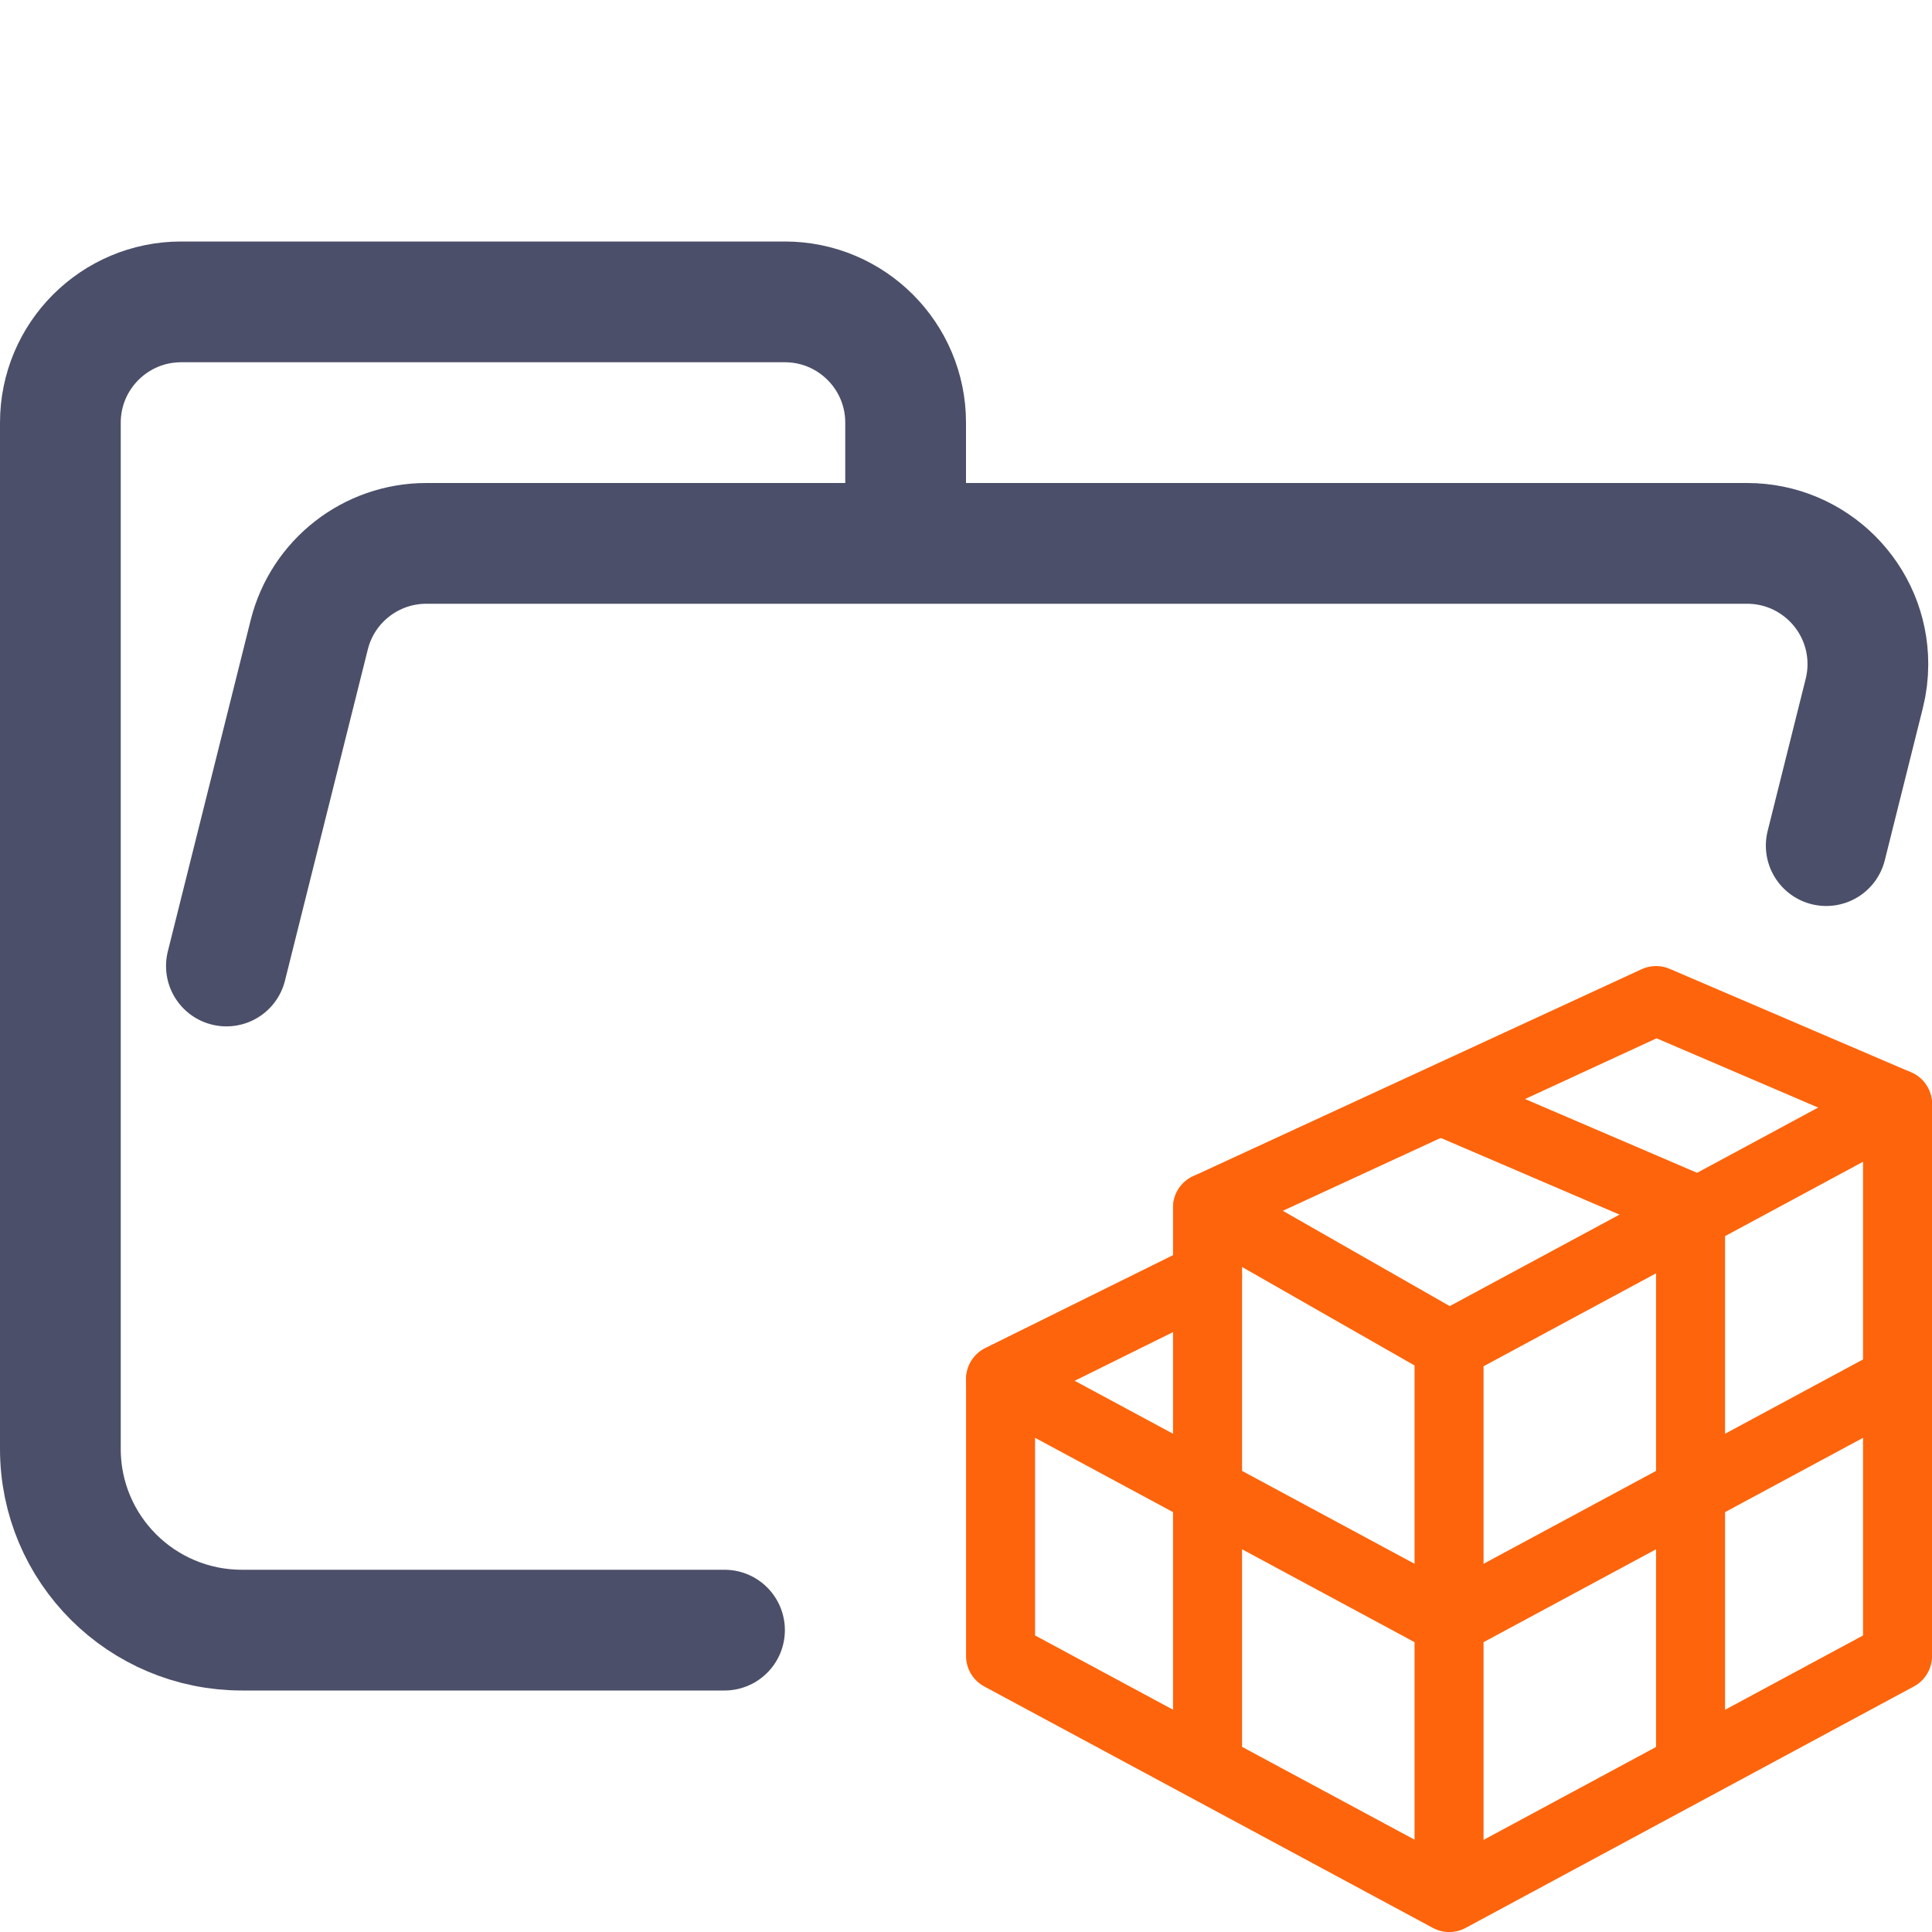
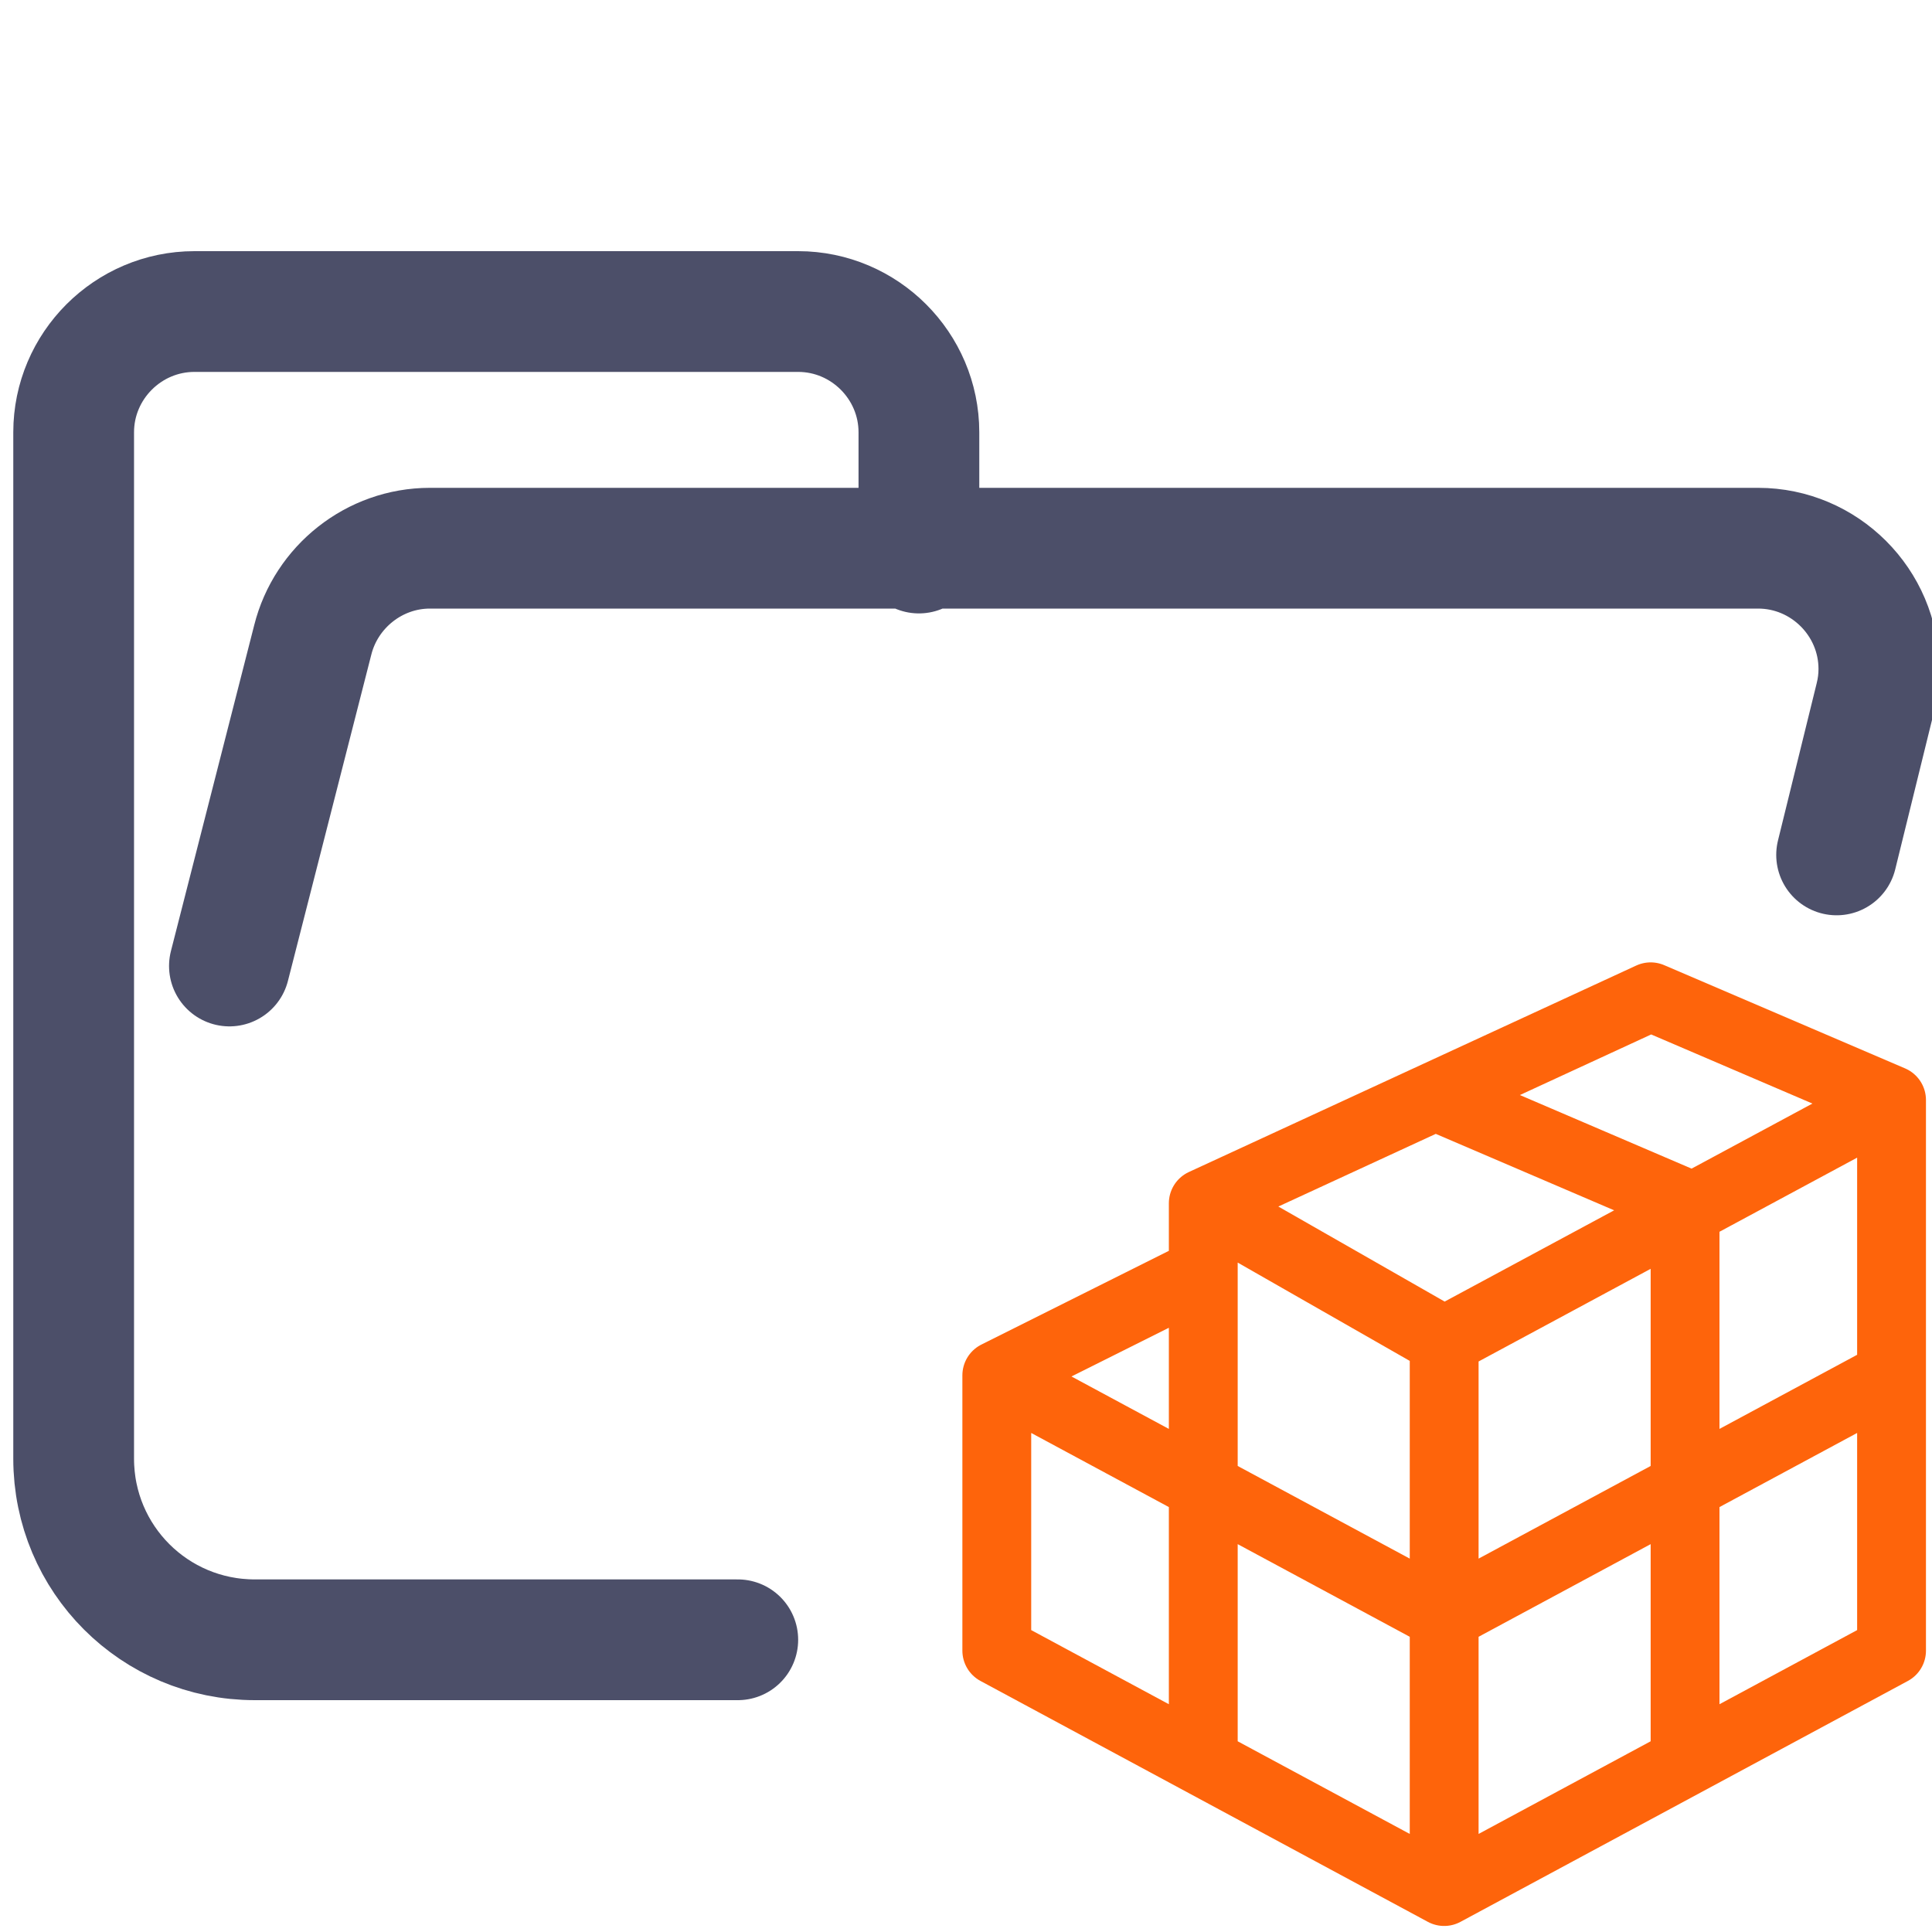
<svg xmlns="http://www.w3.org/2000/svg" width="16" height="16" viewBox="0 0 16 16">
-   <path fill="none" stroke="#4c4f69" stroke-linecap="round" stroke-linejoin="round" d="M 1.875,8 2.561,5.257 C 2.672,4.812 3.072,4.5 3.531,4.5 H 14.469 c 0.552,0 1,0.448 1,1 0,0.082 -0.01,0.163 -0.03,0.243 L 15.124,7.003 M 6,13.5 H 2.004 C 1.172,13.5 0.5,12.828 0.5,12 V 3.5 c 0,-0.552 0.448,-1 1,-1 h 5 c 0.552,0 1,0.448 1,1 v 1" />
-   <g fill="none" fill-rule="evenodd" stroke="#fe640b" stroke-linejoin="round" transform="translate(7.429 7.429)scale(.57143)">
-     <path stroke-linecap="round" d="M 1.5,7 8,10.5 14.5,7 M 4.5,4.5 8.003,6.5 14.498,3 M 4.5,5.5 v 7 M 8,6.5 V 14" />
-     <path stroke-linecap="round" d="M 8.003,3 11.5,4.5 v 8" />
-     <path stroke-linecap="square" d="M 1.5,6.984 V 11 L 8.003,14.5 14.5,11 V 3 L 11,1.5 4.5,4.5 v 1 z" />
-   </g>
+   <path fill="none" stroke="#4c4f69" stroke-linecap="round" stroke-linejoin="round" d="m1.9 8 0.69-2.7c0.11-0.44 0.51-0.76 0.97-0.76h11c0.55 0 1 0.45 1 1 0 0.082-0.01 0.16-0.03 0.24l-0.32 1.3m-9.1 6.5h-4c-0.83 0-1.5-0.67-1.5-1.5v-8.5c0-0.55 0.45-1 1-1h5c0.55 0 1 0.45 1 1v1" />
+   <path fill="none" stroke="#fe640b" stroke-linejoin="round" d="m1.5 7v4l6.5 3.5 6.5-3.5v-8l-3.5-1.5-6.5 3v1zm6.5-4 3.5 1.5v8m-10-5.5 6.5 3.5 6.5-3.5m-10-2.5 3.5 2 6.5-3.5m-10 2.5v7m3.5-6v7.5" transform="matrix(.57 0 0 .57 7.4 7.4)" />
</svg>
